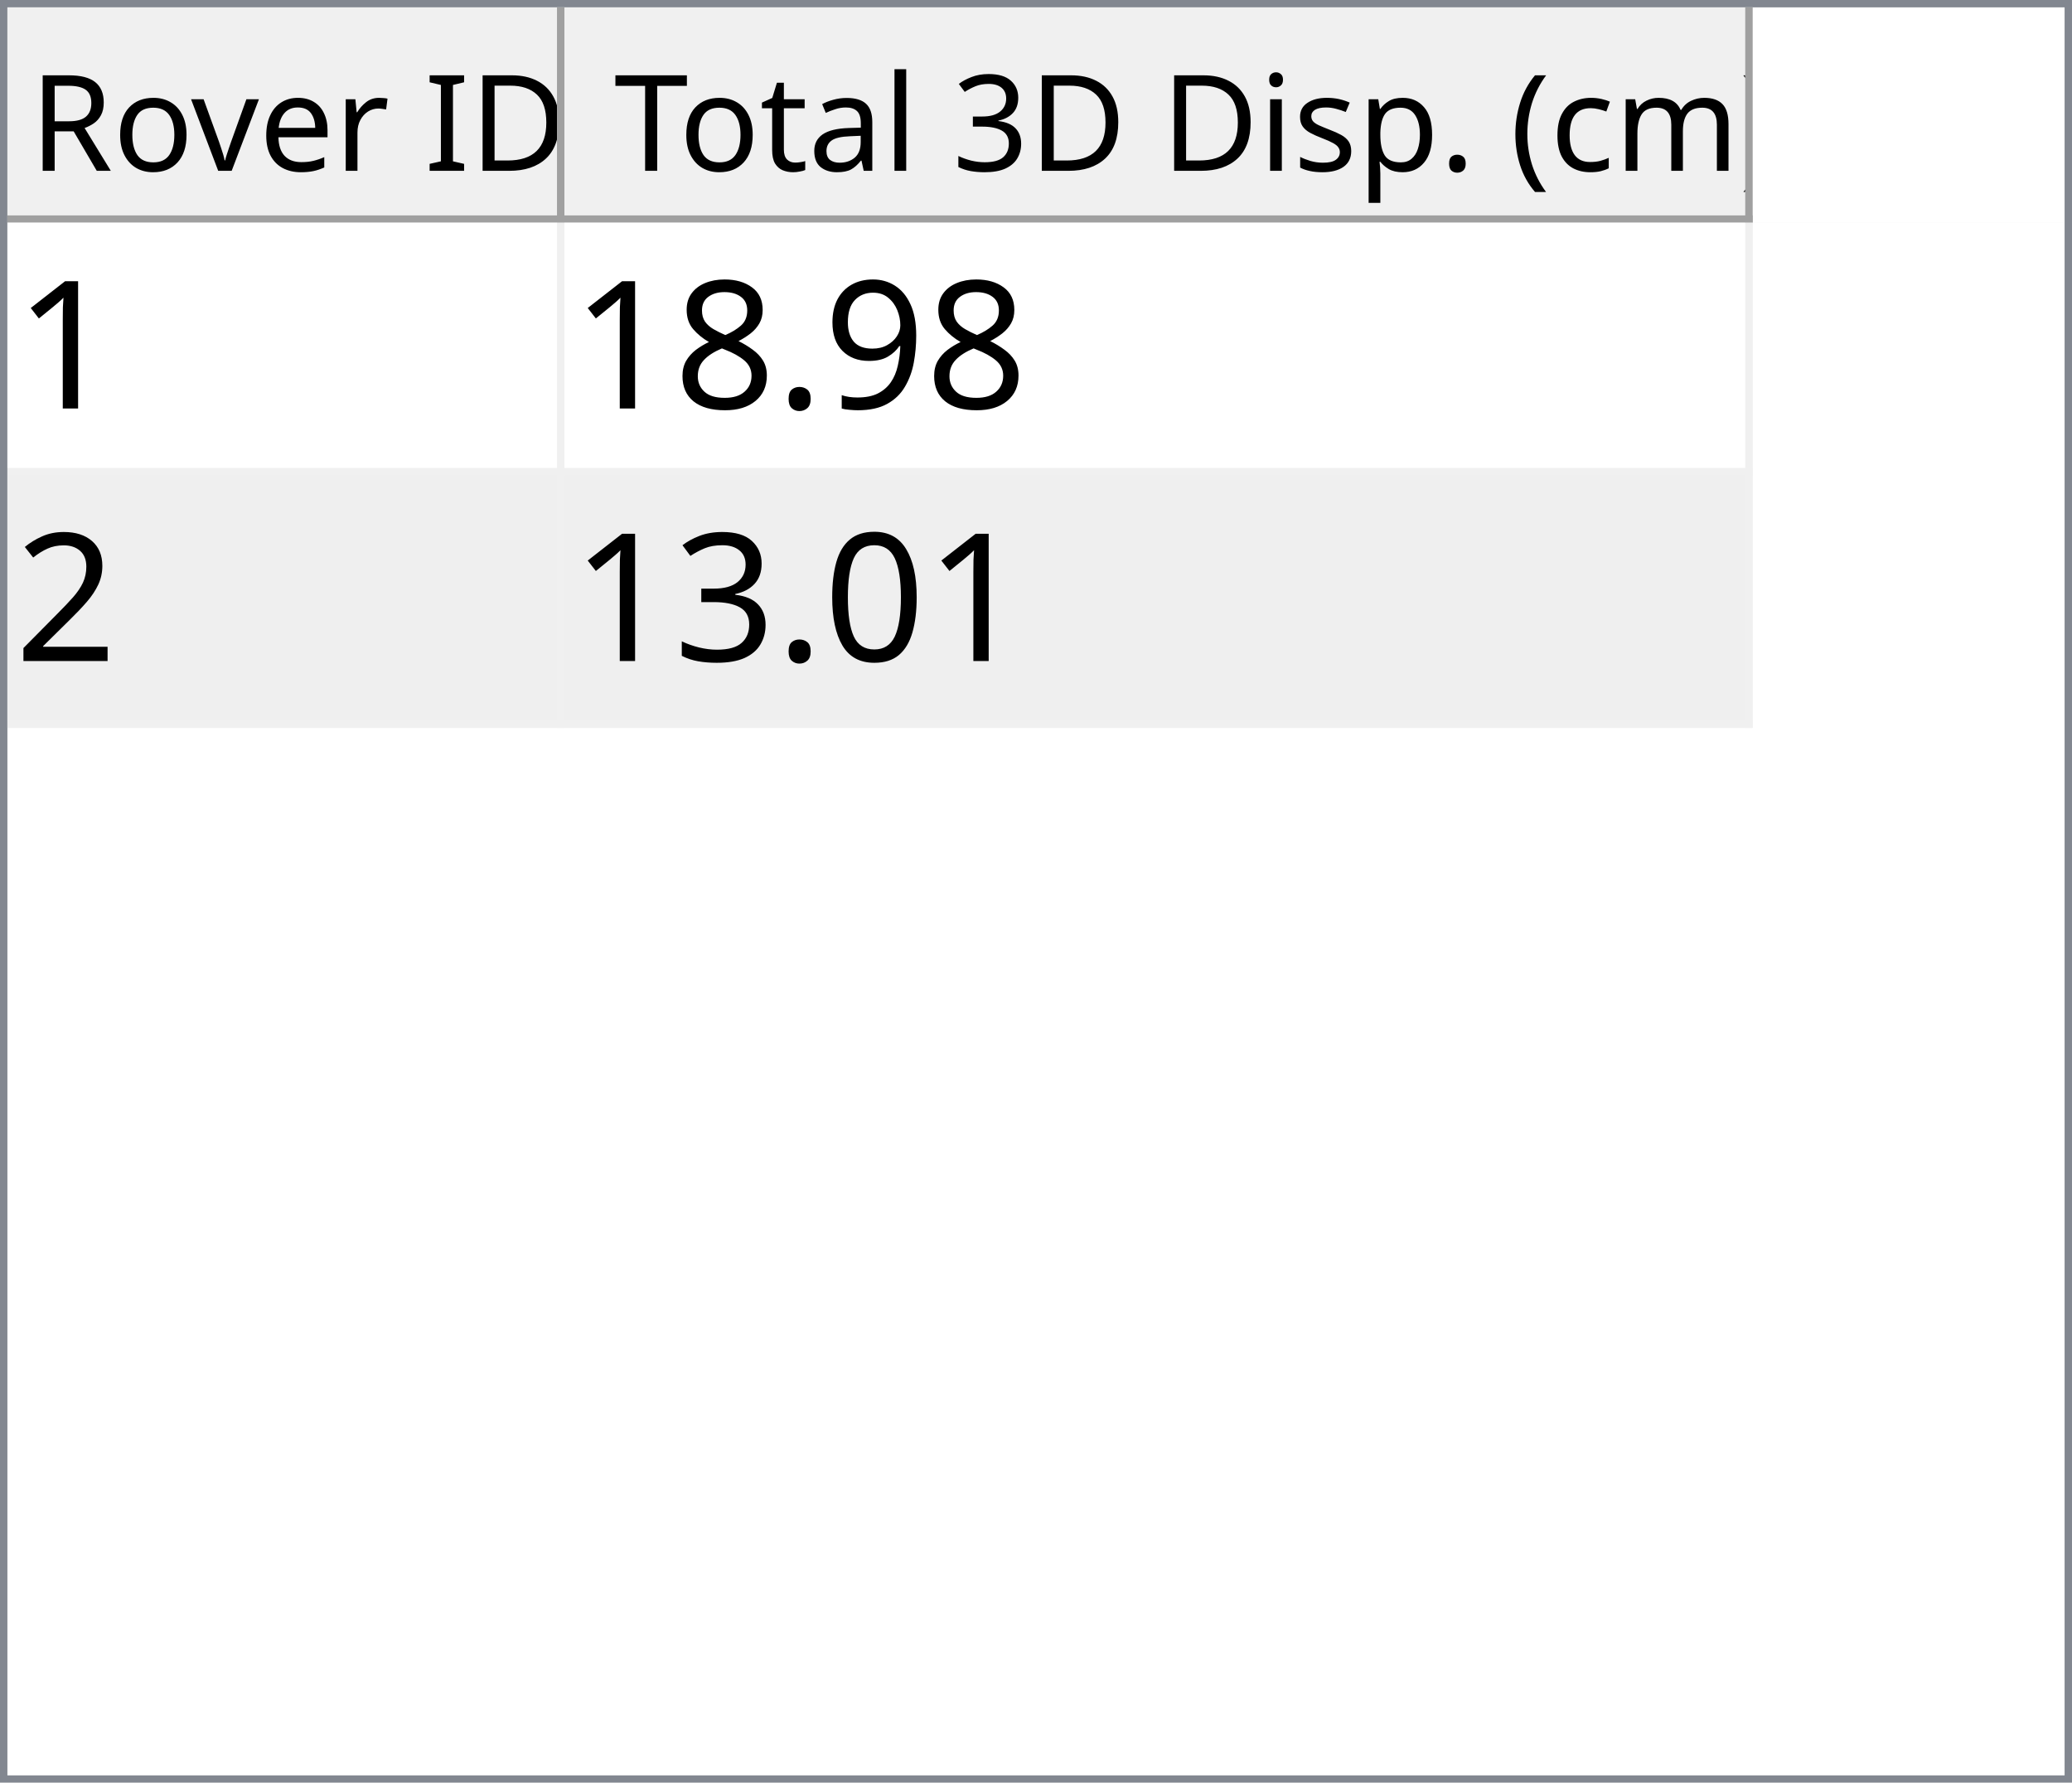
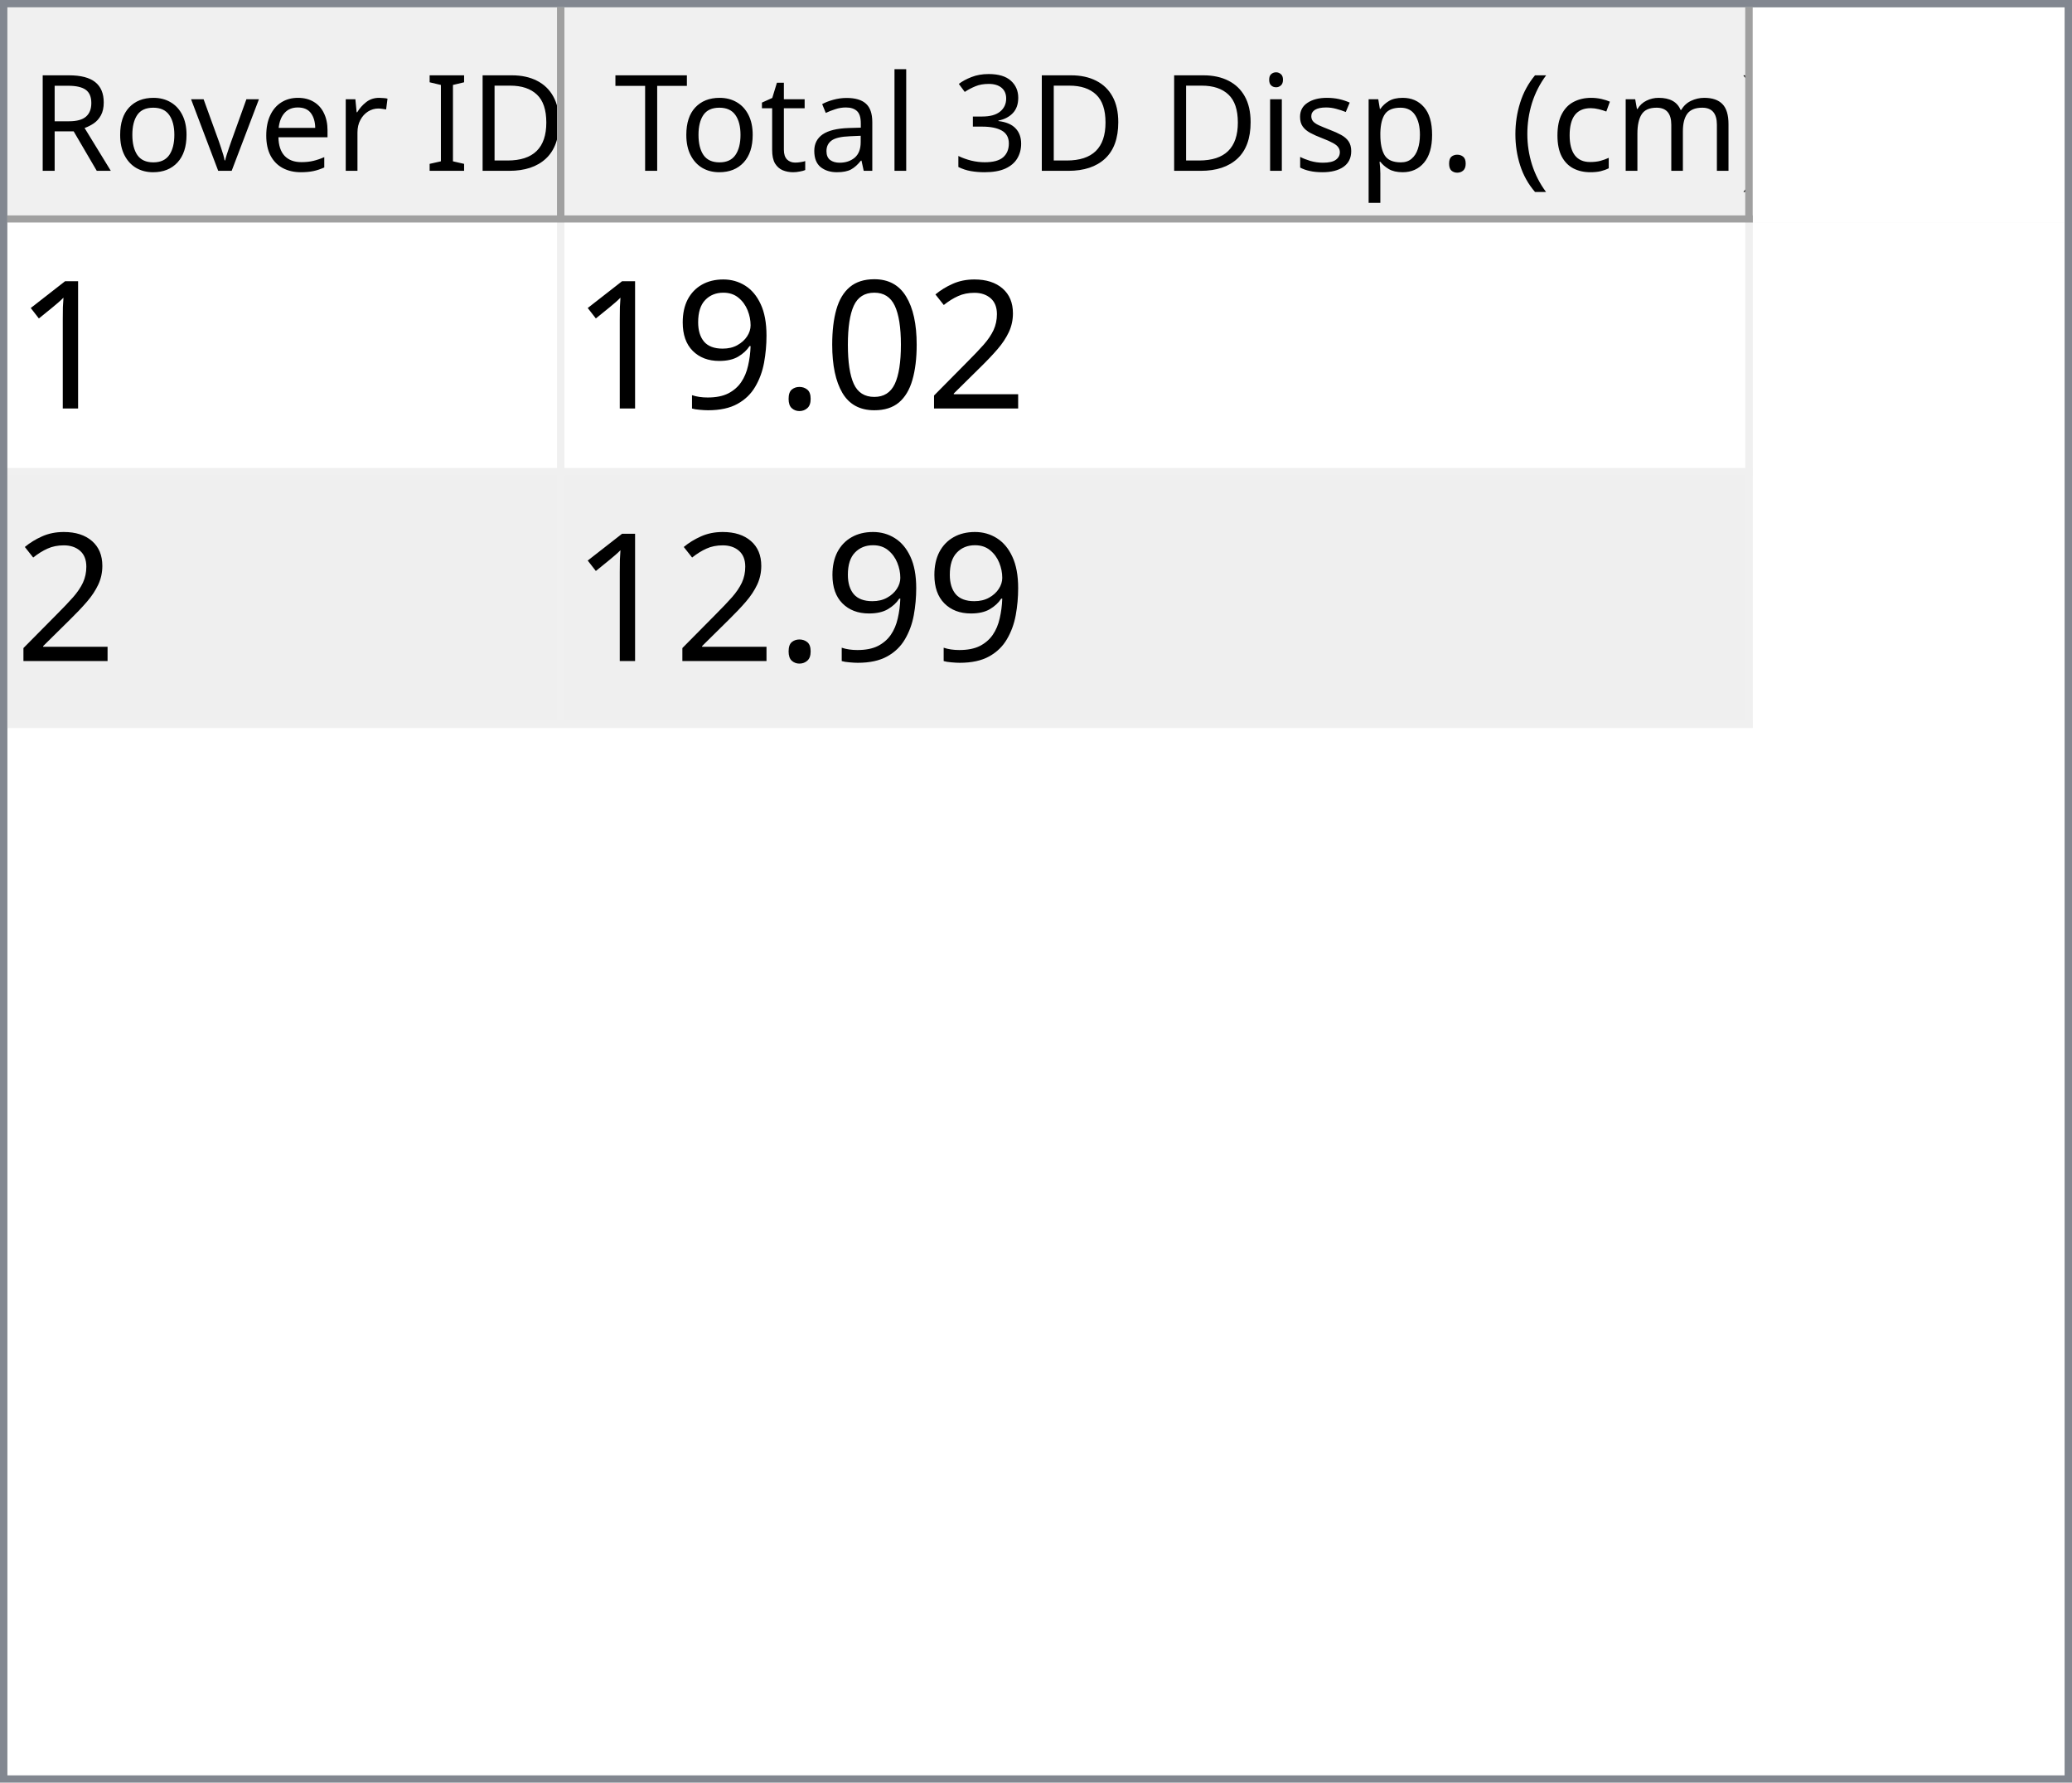
<svg xmlns="http://www.w3.org/2000/svg" style="fill-opacity:1; color-rendering:auto; color-interpolation:auto; text-rendering:auto; stroke:black; stroke-linecap:square; stroke-miterlimit:10; shape-rendering:auto; stroke-opacity:1; fill:black; stroke-dasharray:none; font-weight:normal; stroke-width:1; font-family:'Dialog'; font-style:normal; stroke-linejoin:miter; font-size:12px; stroke-dashoffset:0; image-rendering:auto;" width="279" height="240">
  <defs id="genericDefs" />
  <g>
    <defs id="defs1">
      <clipPath clipPathUnits="userSpaceOnUse" id="clipPath1">
        <path d="M0 0 L279 0 L279 240 L0 240 L0 0 Z" />
      </clipPath>
      <clipPath clipPathUnits="userSpaceOnUse" id="clipPath2">
        <path d="M0 0 L0 240 L279 240 L279 0 Z" />
      </clipPath>
      <clipPath clipPathUnits="userSpaceOnUse" id="clipPath3">
        <path d="M0 0 L0 29 L277 29 L277 0 Z" />
      </clipPath>
      <clipPath clipPathUnits="userSpaceOnUse" id="clipPath4">
        <path d="M0 0 L0 29 L75 29 L75 0 Z" />
      </clipPath>
      <clipPath clipPathUnits="userSpaceOnUse" id="clipPath5">
        <path d="M1 1 L1 28 L74 28 L74 1 Z" />
      </clipPath>
      <clipPath clipPathUnits="userSpaceOnUse" id="clipPath6">
        <path d="M0 0 L0 27 L73 27 L73 0 Z" />
      </clipPath>
      <clipPath clipPathUnits="userSpaceOnUse" id="clipPath7">
        <path d="M-0.5 -0.5 L-0.5 28.5 L74.5 28.5 L74.5 -0.5 Z" />
      </clipPath>
      <clipPath clipPathUnits="userSpaceOnUse" id="clipPath8">
        <path d="M0 0 L0 29 L160 29 L160 0 Z" />
      </clipPath>
      <clipPath clipPathUnits="userSpaceOnUse" id="clipPath9">
        <path d="M1 1 L1 28 L159 28 L159 1 Z" />
      </clipPath>
      <clipPath clipPathUnits="userSpaceOnUse" id="clipPath10">
        <path d="M0 0 L0 27 L158 27 L158 0 Z" />
      </clipPath>
      <clipPath clipPathUnits="userSpaceOnUse" id="clipPath11">
        <path d="M-0.5 -0.5 L-0.5 28.5 L159.5 28.5 L159.5 -0.5 Z" />
      </clipPath>
      <clipPath clipPathUnits="userSpaceOnUse" id="clipPath12">
        <path d="M0 0 L0 209 L277 209 L277 0 Z" />
      </clipPath>
      <clipPath clipPathUnits="userSpaceOnUse" id="clipPath13">
        <path d="M0 0 L0 68 L235 68 L235 0 Z" />
      </clipPath>
      <clipPath clipPathUnits="userSpaceOnUse" id="clipPath14">
        <path d="M-0.5 -0.5 L-0.5 67.5 L234.5 67.5 L234.5 -0.5 Z" />
      </clipPath>
      <clipPath clipPathUnits="userSpaceOnUse" id="clipPath15">
        <path d="M0 0 L0 33 L74 33 L74 0 Z" />
      </clipPath>
      <clipPath clipPathUnits="userSpaceOnUse" id="clipPath16">
        <path d="M0 0 L0 33 L159 33 L159 0 Z" />
      </clipPath>
      <font horiz-adv-x="64.551" id="font1">
        <font-face ascent="107.91" descent="25.098" units-per-em="100" style="font-style:normal; font-family:Segoe UI; font-weight:normal;" />
        <missing-glyph horiz-adv-x="64.551" d="M8.109 0 L8.109 68.266 L56.453 68.266 L56.453 0 L8.109 0 ZM15.328 7.234 L49.219 7.234 L49.219 61.031 L15.328 61.031 L15.328 7.234 Z" />
        <glyph unicode="D" horiz-adv-x="70.117" d="M9.188 0 L9.188 70.016 L28.516 70.016 Q65.531 70.016 65.531 35.891 Q65.531 19.672 55.25 9.836 Q44.969 0 27.734 0 L9.188 0 ZM17.391 62.594 L17.391 7.422 L27.828 7.422 Q41.609 7.422 49.273 14.797 Q56.938 22.172 56.938 35.688 Q56.938 62.594 28.328 62.594 L17.391 62.594 Z" />
        <glyph unicode="I" horiz-adv-x="26.611" d="M17.391 0 L9.188 0 L9.188 70.016 L17.391 70.016 L17.391 0 Z" />
        <glyph unicode=" " horiz-adv-x="27.393" d="" />
        <glyph unicode="r" horiz-adv-x="34.766" d="M34.188 41.891 Q32.078 43.5 28.125 43.5 Q23 43.5 19.555 38.672 Q16.109 33.844 16.109 25.484 L16.109 0 L8.109 0 L8.109 50 L16.109 50 L16.109 39.703 L16.312 39.703 Q18.016 44.969 21.531 47.922 Q25.047 50.875 29.391 50.875 Q32.516 50.875 34.188 50.203 L34.188 41.891 Z" />
        <glyph unicode="e" horiz-adv-x="52.295" d="M48.297 23 L12.984 23 Q13.188 14.656 17.484 10.109 Q21.781 5.562 29.297 5.562 Q37.75 5.562 44.828 11.141 L44.828 3.609 Q38.234 -1.172 27.391 -1.172 Q16.797 -1.172 10.742 5.641 Q4.688 12.453 4.688 24.812 Q4.688 36.469 11.305 43.82 Q17.922 51.172 27.734 51.172 Q37.547 51.172 42.922 44.828 Q48.297 38.484 48.297 27.203 L48.297 23 ZM40.094 29.781 Q40.047 36.719 36.75 40.578 Q33.453 44.438 27.594 44.438 Q21.922 44.438 17.969 40.383 Q14.016 36.328 13.094 29.781 L40.094 29.781 Z" />
        <glyph unicode="v" horiz-adv-x="47.9" d="M47.406 50 L27.484 0 L19.625 0 L0.688 50 L9.469 50 L22.172 13.672 Q23.578 9.672 23.922 6.688 L24.125 6.688 Q24.609 10.453 25.688 13.484 L38.969 50 L47.406 50 Z" />
        <glyph unicode="o" horiz-adv-x="58.594" d="M29 -1.172 Q17.922 -1.172 11.305 5.836 Q4.688 12.844 4.688 24.422 Q4.688 37.016 11.57 44.094 Q18.453 51.172 30.172 51.172 Q41.359 51.172 47.633 44.289 Q53.906 37.406 53.906 25.203 Q53.906 13.234 47.141 6.031 Q40.375 -1.172 29 -1.172 ZM29.594 44.438 Q21.875 44.438 17.383 39.188 Q12.891 33.938 12.891 24.703 Q12.891 15.828 17.43 10.695 Q21.969 5.562 29.594 5.562 Q37.359 5.562 41.531 10.594 Q45.703 15.625 45.703 24.906 Q45.703 34.281 41.531 39.359 Q37.359 44.438 29.594 44.438 Z" />
        <glyph unicode="R" horiz-adv-x="59.814" d="M59.375 0 L49.609 0 L37.891 19.625 Q36.281 22.359 34.766 24.289 Q33.25 26.219 31.664 27.438 Q30.078 28.656 28.25 29.219 Q26.422 29.781 24.125 29.781 L17.391 29.781 L17.391 0 L9.188 0 L9.188 70.016 L30.078 70.016 Q34.672 70.016 38.555 68.867 Q42.438 67.719 45.289 65.375 Q48.141 63.031 49.758 59.547 Q51.375 56.062 51.375 51.375 Q51.375 47.703 50.273 44.656 Q49.172 41.609 47.148 39.211 Q45.125 36.812 42.266 35.133 Q39.406 33.453 35.844 32.516 L35.844 32.328 Q37.594 31.547 38.891 30.547 Q40.188 29.547 41.359 28.18 Q42.531 26.812 43.68 25.078 Q44.828 23.344 46.234 21.047 L59.375 0 ZM17.391 62.594 L17.391 37.203 L28.516 37.203 Q31.594 37.203 34.203 38.133 Q36.812 39.062 38.719 40.797 Q40.625 42.531 41.703 45.047 Q42.781 47.562 42.781 50.688 Q42.781 56.297 39.141 59.445 Q35.5 62.594 28.609 62.594 L17.391 62.594 Z" />
        <glyph unicode=")" horiz-adv-x="30.176" d="M8.297 -15.922 L1.172 -15.922 Q16.406 2.344 16.406 26.812 Q16.406 51.469 1.078 70.016 L8.297 70.016 Q23.531 52.156 23.531 26.703 Q23.531 1.375 8.297 -15.922 Z" />
        <glyph unicode="m" horiz-adv-x="86.133" d="M79.109 0 L71.094 0 L71.094 28.719 Q71.094 37.016 68.531 40.727 Q65.969 44.438 59.906 44.438 Q54.781 44.438 51.195 39.75 Q47.609 35.062 47.609 28.516 L47.609 0 L39.594 0 L39.594 29.688 Q39.594 44.438 28.219 44.438 Q22.953 44.438 19.531 40.016 Q16.109 35.594 16.109 28.516 L16.109 0 L8.109 0 L8.109 50 L16.109 50 L16.109 42.094 L16.312 42.094 Q21.625 51.172 31.844 51.172 Q36.969 51.172 40.773 48.312 Q44.578 45.453 46 40.828 Q51.562 51.172 62.594 51.172 Q79.109 51.172 79.109 30.812 L79.109 0 Z" />
        <glyph unicode="c" horiz-adv-x="46.191" d="M42.188 2.297 Q36.422 -1.172 28.516 -1.172 Q17.828 -1.172 11.258 5.789 Q4.688 12.75 4.688 23.828 Q4.688 36.188 11.766 43.68 Q18.844 51.172 30.672 51.172 Q37.25 51.172 42.281 48.734 L42.281 40.531 Q36.719 44.438 30.375 44.438 Q22.703 44.438 17.797 38.945 Q12.891 33.453 12.891 24.516 Q12.891 15.719 17.508 10.641 Q22.125 5.562 29.891 5.562 Q36.422 5.562 42.188 9.906 L42.188 2.297 Z" />
        <glyph unicode="(" horiz-adv-x="30.176" d="M29.109 -15.922 L21.969 -15.922 Q6.844 1.375 6.844 26.703 Q6.844 52.156 21.969 70.016 L29.203 70.016 Q13.875 51.469 13.875 26.812 Q13.875 2.344 29.109 -15.922 Z" />
        <glyph unicode="." horiz-adv-x="21.68" d="M10.891 -1.078 Q8.641 -1.078 7.055 0.539 Q5.469 2.156 5.469 4.391 Q5.469 6.641 7.055 8.273 Q8.641 9.906 10.891 9.906 Q13.188 9.906 14.797 8.273 Q16.406 6.641 16.406 4.391 Q16.406 2.156 14.797 0.539 Q13.188 -1.078 10.891 -1.078 Z" />
        <glyph unicode="p" horiz-adv-x="58.789" d="M16.312 7.234 L16.109 7.234 L16.109 -23 L8.109 -23 L8.109 50 L16.109 50 L16.109 41.219 L16.312 41.219 Q22.219 51.172 33.594 51.172 Q43.266 51.172 48.688 44.461 Q54.109 37.75 54.109 26.469 Q54.109 13.922 48 6.375 Q41.891 -1.172 31.297 -1.172 Q21.578 -1.172 16.312 7.234 ZM16.109 27.391 L16.109 20.406 Q16.109 14.203 20.141 9.883 Q24.172 5.562 30.375 5.562 Q37.641 5.562 41.773 11.133 Q45.906 16.703 45.906 26.609 Q45.906 34.969 42.047 39.703 Q38.188 44.438 31.594 44.438 Q24.609 44.438 20.359 39.578 Q16.109 34.719 16.109 27.391 Z" />
        <glyph unicode="s" horiz-adv-x="42.432" d="M5.078 1.812 L5.078 10.406 Q11.625 5.562 19.484 5.562 Q30.031 5.562 30.031 12.594 Q30.031 14.594 29.125 15.992 Q28.219 17.391 26.68 18.461 Q25.141 19.531 23.07 20.383 Q21 21.234 18.609 22.172 Q15.281 23.484 12.766 24.828 Q10.25 26.172 8.57 27.859 Q6.891 29.547 6.031 31.695 Q5.172 33.844 5.172 36.719 Q5.172 40.234 6.789 42.945 Q8.406 45.656 11.086 47.484 Q13.766 49.312 17.211 50.242 Q20.656 51.172 24.312 51.172 Q30.812 51.172 35.938 48.922 L35.938 40.828 Q30.422 44.438 23.25 44.438 Q21 44.438 19.195 43.922 Q17.391 43.406 16.094 42.477 Q14.797 41.547 14.086 40.258 Q13.375 38.969 13.375 37.406 Q13.375 35.453 14.086 34.133 Q14.797 32.812 16.164 31.789 Q17.531 30.766 19.484 29.938 Q21.438 29.109 23.922 28.125 Q27.25 26.859 29.883 25.516 Q32.516 24.172 34.375 22.484 Q36.234 20.797 37.234 18.602 Q38.234 16.406 38.234 13.375 Q38.234 9.672 36.602 6.938 Q34.969 4.203 32.234 2.398 Q29.5 0.594 25.93 -0.289 Q22.359 -1.172 18.453 -1.172 Q10.75 -1.172 5.078 1.812 Z" />
        <glyph unicode="i" horiz-adv-x="24.219" d="M12.203 62.703 Q10.062 62.703 8.547 64.164 Q7.031 65.625 7.031 67.875 Q7.031 70.125 8.547 71.609 Q10.062 73.094 12.203 73.094 Q14.406 73.094 15.945 71.609 Q17.484 70.125 17.484 67.875 Q17.484 65.719 15.945 64.211 Q14.406 62.703 12.203 62.703 ZM16.109 0 L8.109 0 L8.109 50 L16.109 50 L16.109 0 Z" />
        <glyph unicode="3" horiz-adv-x="53.906" d="M46.531 19.828 Q46.531 15.094 44.75 11.211 Q42.969 7.328 39.719 4.57 Q36.469 1.812 31.93 0.297 Q27.391 -1.219 21.922 -1.219 Q11.922 -1.219 6 2.594 L6 11.188 Q13.094 5.609 22.219 5.609 Q25.875 5.609 28.828 6.539 Q31.781 7.469 33.906 9.227 Q36.031 10.984 37.18 13.477 Q38.328 15.969 38.328 19.094 Q38.328 32.812 18.797 32.812 L12.984 32.812 L12.984 39.594 L18.5 39.594 Q35.797 39.594 35.797 52.484 Q35.797 64.406 22.609 64.406 Q15.188 64.406 8.688 59.422 L8.688 67.188 Q15.375 71.188 24.609 71.188 Q29 71.188 32.57 69.969 Q36.141 68.75 38.68 66.555 Q41.219 64.359 42.609 61.281 Q44 58.203 44 54.5 Q44 40.672 30.031 36.719 L30.031 36.531 Q33.594 36.141 36.625 34.797 Q39.656 33.453 41.852 31.305 Q44.047 29.156 45.289 26.25 Q46.531 23.344 46.531 19.828 Z" />
        <glyph unicode="l" horiz-adv-x="24.219" d="M16.109 0 L8.109 0 L8.109 74.031 L16.109 74.031 L16.109 0 Z" />
        <glyph unicode="a" horiz-adv-x="50.879" d="M43.891 0 L35.891 0 L35.891 7.812 L35.688 7.812 Q30.469 -1.172 20.312 -1.172 Q12.844 -1.172 8.617 2.781 Q4.391 6.734 4.391 13.281 Q4.391 27.297 20.906 29.594 L35.891 31.688 Q35.891 44.438 25.594 44.438 Q16.547 44.438 9.281 38.281 L9.281 46.484 Q16.656 51.172 26.266 51.172 Q43.891 51.172 43.891 32.516 L43.891 0 ZM35.891 25.297 L23.828 23.641 Q18.266 22.859 15.43 20.875 Q12.594 18.891 12.594 13.875 Q12.594 10.203 15.211 7.883 Q17.828 5.562 22.172 5.562 Q28.125 5.562 32.008 9.742 Q35.891 13.922 35.891 20.312 L35.891 25.297 Z" />
        <glyph unicode="t" horiz-adv-x="33.887" d="M31.297 0.484 Q28.469 -1.078 23.828 -1.078 Q10.688 -1.078 10.688 13.578 L10.688 43.172 L2.094 43.172 L2.094 50 L10.688 50 L10.688 62.203 L18.703 64.797 L18.703 50 L31.297 50 L31.297 43.172 L18.703 43.172 L18.703 14.984 Q18.703 9.969 20.414 7.82 Q22.125 5.672 26.078 5.672 Q29.109 5.672 31.297 7.328 L31.297 0.484 Z" />
        <glyph unicode="T" horiz-adv-x="52.393" d="M50.594 62.594 L30.375 62.594 L30.375 0 L22.172 0 L22.172 62.594 L2 62.594 L2 70.016 L50.594 70.016 L50.594 62.594 Z" />
      </font>
      <font horiz-adv-x="75.0" id="font2">
        <font-face ascent="100.537" descent="21.973" units-per-em="100" style="font-style:normal; font-family:sans-serif; font-weight:normal;" />
        <missing-glyph horiz-adv-x="75.0" d="M12.5 0 L12.5 62.5 L62.5 62.5 L62.5 0 L12.5 0 ZM14.062 1.562 L60.938 1.562 L60.938 60.938 L14.062 60.938 L14.062 1.562 Z" />
        <glyph unicode="1" horiz-adv-x="55.615" d="M37.25 0 L28.469 0 L28.469 56 Q25.297 52.984 20.141 49.953 Q14.984 46.922 10.891 45.406 L10.891 53.906 Q18.266 57.375 23.781 62.305 Q29.297 67.234 31.594 71.875 L37.25 71.875 L37.25 0 Z" />
-         <glyph unicode="9" horiz-adv-x="55.615" d="M5.469 16.547 L13.922 17.328 Q14.984 11.375 18.016 8.688 Q21.047 6 25.781 6 Q29.828 6 32.883 7.859 Q35.938 9.719 37.891 12.82 Q39.844 15.922 41.164 21.195 Q42.484 26.469 42.484 31.938 Q42.484 32.516 42.438 33.688 Q39.797 29.5 35.234 26.883 Q30.672 24.266 25.344 24.266 Q16.453 24.266 10.305 30.711 Q4.156 37.156 4.156 47.703 Q4.156 58.594 10.578 65.234 Q17 71.875 26.656 71.875 Q33.641 71.875 39.43 68.117 Q45.219 64.359 48.219 57.398 Q51.219 50.438 51.219 37.25 Q51.219 23.531 48.242 15.406 Q45.266 7.281 39.383 3.031 Q33.5 -1.219 25.594 -1.219 Q17.188 -1.219 11.867 3.445 Q6.547 8.109 5.469 16.547 ZM41.453 48.141 Q41.453 55.719 37.43 60.156 Q33.406 64.594 27.734 64.594 Q21.875 64.594 17.531 59.812 Q13.188 55.031 13.188 47.406 Q13.188 40.578 17.312 36.305 Q21.438 32.031 27.484 32.031 Q33.594 32.031 37.523 36.305 Q41.453 40.578 41.453 48.141 Z" />
-         <glyph unicode="." horiz-adv-x="27.783" d="M9.078 0 L9.078 10.016 L19.094 10.016 L19.094 0 L9.078 0 Z" />
-         <glyph unicode="8" horiz-adv-x="55.615" d="M17.672 38.812 Q12.203 40.828 9.57 44.539 Q6.938 48.25 6.938 53.422 Q6.938 61.234 12.555 66.555 Q18.172 71.875 27.484 71.875 Q36.859 71.875 42.578 66.43 Q48.297 60.984 48.297 53.172 Q48.297 48.188 45.68 44.508 Q43.062 40.828 37.75 38.812 Q44.344 36.672 47.781 31.883 Q51.219 27.094 51.219 20.453 Q51.219 11.281 44.727 5.031 Q38.234 -1.219 27.641 -1.219 Q17.047 -1.219 10.547 5.055 Q4.047 11.328 4.047 20.703 Q4.047 27.688 7.594 32.398 Q11.141 37.109 17.672 38.812 ZM15.922 53.719 Q15.922 48.641 19.195 45.414 Q22.469 42.188 27.688 42.188 Q32.766 42.188 36.016 45.383 Q39.266 48.578 39.266 53.219 Q39.266 58.062 35.914 61.359 Q32.562 64.656 27.594 64.656 Q22.562 64.656 19.242 61.43 Q15.922 58.203 15.922 53.719 ZM13.094 20.656 Q13.094 16.891 14.875 13.375 Q16.656 9.859 20.172 7.93 Q23.688 6 27.734 6 Q34.031 6 38.133 10.055 Q42.234 14.109 42.234 20.359 Q42.234 26.703 38.016 30.859 Q33.797 35.016 27.438 35.016 Q21.234 35.016 17.164 30.914 Q13.094 26.812 13.094 20.656 Z" />
        <glyph unicode="2" horiz-adv-x="55.615" d="M50.344 8.453 L50.344 0 L3.031 0 Q2.938 3.172 4.047 6.109 Q5.859 10.938 9.836 15.625 Q13.812 20.312 21.344 26.469 Q33.016 36.031 37.117 41.625 Q41.219 47.219 41.219 52.203 Q41.219 57.422 37.477 61.008 Q33.734 64.594 27.734 64.594 Q21.391 64.594 17.578 60.789 Q13.766 56.984 13.719 50.25 L4.688 51.172 Q5.609 61.281 11.664 66.578 Q17.719 71.875 27.938 71.875 Q38.234 71.875 44.242 66.164 Q50.25 60.453 50.25 52 Q50.25 47.703 48.492 43.555 Q46.734 39.406 42.656 34.812 Q38.578 30.219 29.109 22.219 Q21.188 15.578 18.945 13.211 Q16.703 10.844 15.234 8.453 L50.344 8.453 Z" />
        <glyph unicode="0" horiz-adv-x="55.615" d="M4.156 35.297 Q4.156 48 6.766 55.742 Q9.375 63.484 14.523 67.68 Q19.672 71.875 27.484 71.875 Q33.25 71.875 37.594 69.555 Q41.938 67.234 44.773 62.867 Q47.609 58.5 49.219 52.227 Q50.828 45.953 50.828 35.297 Q50.828 22.703 48.242 14.969 Q45.656 7.234 40.508 3.008 Q35.359 -1.219 27.484 -1.219 Q17.141 -1.219 11.234 6.203 Q4.156 15.141 4.156 35.297 ZM13.188 35.297 Q13.188 17.672 17.312 11.836 Q21.438 6 27.484 6 Q33.547 6 37.672 11.859 Q41.797 17.719 41.797 35.297 Q41.797 52.984 37.672 58.789 Q33.547 64.594 27.391 64.594 Q21.344 64.594 17.719 59.469 Q13.188 52.938 13.188 35.297 Z" />
-         <glyph unicode="3" horiz-adv-x="55.615" d="M4.203 18.891 L12.984 20.062 Q14.5 12.594 18.141 9.297 Q21.781 6 27 6 Q33.203 6 37.477 10.297 Q41.75 14.594 41.75 20.953 Q41.75 27 37.797 30.93 Q33.844 34.859 27.734 34.859 Q25.25 34.859 21.531 33.891 L22.516 41.609 Q23.391 41.5 23.922 41.5 Q29.547 41.5 34.039 44.43 Q38.531 47.359 38.531 53.469 Q38.531 58.297 35.258 61.477 Q31.984 64.656 26.812 64.656 Q21.688 64.656 18.266 61.43 Q14.844 58.203 13.875 51.766 L5.078 53.328 Q6.688 62.156 12.398 67.016 Q18.109 71.875 26.609 71.875 Q32.469 71.875 37.398 69.359 Q42.328 66.844 44.945 62.5 Q47.562 58.156 47.562 53.266 Q47.562 48.641 45.07 44.828 Q42.578 41.016 37.703 38.766 Q44.047 37.312 47.562 32.695 Q51.078 28.078 51.078 21.141 Q51.078 11.766 44.242 5.25 Q37.406 -1.266 26.953 -1.266 Q17.531 -1.266 11.305 4.352 Q5.078 9.969 4.203 18.891 Z" />
+         <glyph unicode="." horiz-adv-x="27.783" d="M9.078 0 L9.078 10.016 L19.094 10.016 L19.094 0 L9.078 0 Z" />
+         <glyph unicode="9" horiz-adv-x="55.615" d="M5.469 16.547 L13.922 17.328 Q14.984 11.375 18.016 8.688 Q21.047 6 25.781 6 Q29.828 6 32.883 7.859 Q35.938 9.719 37.891 12.82 Q39.844 15.922 41.164 21.195 Q42.484 26.469 42.484 31.938 Q42.484 32.516 42.438 33.688 Q39.797 29.5 35.234 26.883 Q30.672 24.266 25.344 24.266 Q16.453 24.266 10.305 30.711 Q4.156 37.156 4.156 47.703 Q4.156 58.594 10.578 65.234 Q17 71.875 26.656 71.875 Q33.641 71.875 39.43 68.117 Q45.219 64.359 48.219 57.398 Q51.219 50.438 51.219 37.25 Q51.219 23.531 48.242 15.406 Q45.266 7.281 39.383 3.031 Q33.5 -1.219 25.594 -1.219 Q17.188 -1.219 11.867 3.445 Q6.547 8.109 5.469 16.547 ZM41.453 48.141 Q41.453 55.719 37.43 60.156 Q33.406 64.594 27.734 64.594 Q21.875 64.594 17.531 59.812 Q13.188 55.031 13.188 47.406 Q13.188 40.578 17.312 36.305 Q21.438 32.031 27.484 32.031 Q33.594 32.031 37.523 36.305 Q41.453 40.578 41.453 48.141 Z" />
      </font>
    </defs>
    <g style="fill:white; stroke:white;">
      <rect x="0" y="0" width="279" style="clip-path:url(#clipPath1); stroke:none;" height="240" />
    </g>
    <g style="fill:white; text-rendering:optimizeSpeed; color-rendering:optimizeSpeed; image-rendering:optimizeSpeed; shape-rendering:crispEdges; stroke:white; color-interpolation:sRGB;">
      <rect x="0" width="279" height="240" y="0" style="stroke:none;" />
      <path style="stroke:none;" d="M0 240 L279 240 L279 0 L0 0 Z" />
    </g>
    <g style="fill:rgb(240,240,240); font-size:18px; font-family:'Segoe UI'; stroke:rgb(240,240,240);">
      <rect x="0" y="0" width="279" style="clip-path:url(#clipPath2); stroke:none;" height="240" />
    </g>
    <g style="fill:rgb(130,135,144); font-size:18px; font-family:'Segoe UI'; stroke:rgb(130,135,144);">
      <path d="M0 0 L279 0 L279 240 L0 240 L0 0 ZM1 1 L278 1 L278 239 L1 239 L1 1 Z" style="fill-rule:evenodd; clip-path:url(#clipPath2); stroke:none;" />
    </g>
    <g style="fill:white; font-size:18px; font-family:'Segoe UI'; stroke:white;" transform="translate(1,1)">
      <rect x="0" y="0" width="277" style="clip-path:url(#clipPath3); stroke:none;" height="29" />
    </g>
    <g style="fill:rgb(240,240,240); font-size:18px; font-family:'Segoe UI'; stroke:rgb(240,240,240);" transform="translate(1,1)">
      <rect x="0" y="0" width="75" style="clip-path:url(#clipPath4); stroke:none;" height="29" />
    </g>
    <g style="font-family:'Segoe UI'; font-size:18px;" transform="translate(2,2)">
      <text x="2" xml:space="preserve" y="21" style="clip-path:url(#clipPath6); stroke:none;">Rover ID</text>
    </g>
    <g transform="translate(1.5,1.5)" style="fill:rgb(160,160,160); font-size:18px; font-family:'Segoe UI'; stroke:rgb(160,160,160); stroke-linejoin:bevel;">
      <line x1="74" x2="74" y1="0" style="fill:none; clip-path:url(#clipPath7);" y2="28" />
    </g>
    <g transform="matrix(1,0,0,1,1,1) translate(0.5,0.5)" style="fill:rgb(160,160,160); font-size:18px; font-family:'Segoe UI'; stroke:rgb(160,160,160); stroke-linejoin:bevel;">
      <line x1="0" x2="74" y1="28" style="fill:none; clip-path:url(#clipPath7);" y2="28" />
    </g>
    <g style="fill:rgb(240,240,240); font-size:18px; font-family:'Segoe UI'; stroke:rgb(240,240,240);" transform="translate(76,1)">
      <rect x="0" y="0" width="160" style="clip-path:url(#clipPath8); stroke:none;" height="29" />
    </g>
    <g style="font-family:'Segoe UI'; font-size:18px;" transform="translate(77,2)">
      <text x="1" xml:space="preserve" y="21" style="clip-path:url(#clipPath10); stroke:none;"> Total 3D Disp. (cm)</text>
    </g>
    <g transform="translate(76.5,1.5)" style="fill:rgb(160,160,160); font-size:18px; font-family:'Segoe UI'; stroke:rgb(160,160,160); stroke-linejoin:bevel;">
      <line x1="159" x2="159" y1="0" style="fill:none; clip-path:url(#clipPath11);" y2="28" />
    </g>
    <g transform="matrix(1,0,0,1,76,1) translate(0.5,0.5)" style="fill:rgb(160,160,160); font-size:18px; font-family:'Segoe UI'; stroke:rgb(160,160,160); stroke-linejoin:bevel;">
      <line x1="0" x2="159" y1="28" style="fill:none; clip-path:url(#clipPath11);" y2="28" />
    </g>
    <g style="fill:white; font-size:18px; font-family:'Segoe UI'; stroke:white;" transform="translate(1,30)">
      <rect x="0" y="0" width="277" style="clip-path:url(#clipPath12); stroke:none;" height="209" />
    </g>
    <g style="fill:rgb(240,240,240); font-size:24px; font-family:sans-serif; stroke:rgb(240,240,240);" transform="translate(1,30)">
      <rect x="0" y="0" width="235" style="clip-path:url(#clipPath13); stroke:none;" height="68" />
      <line transform="translate(0.5,0.5)" x1="0" x2="234" y1="33" style="clip-path:url(#clipPath14); fill:none; stroke-linejoin:bevel;" y2="33" />
    </g>
    <g transform="matrix(1,0,0,1,1,30) translate(0.5,0.5)" style="fill:rgb(240,240,240); font-size:24px; font-family:sans-serif; stroke:rgb(240,240,240); stroke-linejoin:bevel;">
      <line x1="0" x2="234" y1="67" style="fill:none; clip-path:url(#clipPath14);" y2="67" />
    </g>
    <g transform="matrix(1,0,0,1,1,30) translate(0.5,0.5)" style="fill:rgb(240,240,240); font-size:24px; font-family:sans-serif; stroke:rgb(240,240,240); stroke-linejoin:bevel;">
      <line x1="74" x2="74" y1="0" style="fill:none; clip-path:url(#clipPath14);" y2="67" />
    </g>
    <g transform="matrix(1,0,0,1,1,30) translate(0.5,0.5)" style="fill:rgb(240,240,240); font-size:24px; font-family:sans-serif; stroke:rgb(240,240,240); stroke-linejoin:bevel;">
      <line x1="234" x2="234" y1="0" style="fill:none; clip-path:url(#clipPath14);" y2="67" />
    </g>
    <g style="fill:white; font-size:24px; font-family:sans-serif; stroke:white;" transform="matrix(1,0,0,1,1,30)">
      <rect x="0" y="0" width="74" style="clip-path:url(#clipPath15); stroke:none;" height="33" />
      <text x="1" y="25" style="fill:black; clip-path:url(#clipPath15); stroke:none;" xml:space="preserve">1</text>
    </g>
    <g style="fill:white; font-size:24px; font-family:sans-serif; stroke:white;" transform="matrix(1,0,0,1,1,30) translate(75,0)">
      <rect x="0" y="0" width="159" style="clip-path:url(#clipPath16); stroke:none;" height="33" />
-       <text x="1" y="25" style="fill:black; clip-path:url(#clipPath16); stroke:none;" xml:space="preserve">18.98</text>
+       <text x="1" y="25" style="fill:black; clip-path:url(#clipPath16); stroke:none;" xml:space="preserve">19.02</text>
    </g>
    <g style="fill:rgb(239,239,239); font-size:24px; font-family:sans-serif; stroke:rgb(239,239,239);" transform="matrix(1,0,0,1,1,30) translate(0,34)">
      <rect x="0" y="0" width="74" style="clip-path:url(#clipPath15); stroke:none;" height="33" />
      <text x="1" y="25" style="fill:black; clip-path:url(#clipPath15); stroke:none;" xml:space="preserve">2</text>
    </g>
    <g style="fill:rgb(239,239,239); font-size:24px; font-family:sans-serif; stroke:rgb(239,239,239);" transform="matrix(1,0,0,1,1,30) translate(75,34)">
      <rect x="0" y="0" width="159" style="clip-path:url(#clipPath16); stroke:none;" height="33" />
-       <text x="1" y="25" style="fill:black; clip-path:url(#clipPath16); stroke:none;" xml:space="preserve">13.01</text>
+       <text x="1" y="25" style="fill:black; clip-path:url(#clipPath16); stroke:none;" xml:space="preserve">12.99</text>
    </g>
  </g>
</svg>
